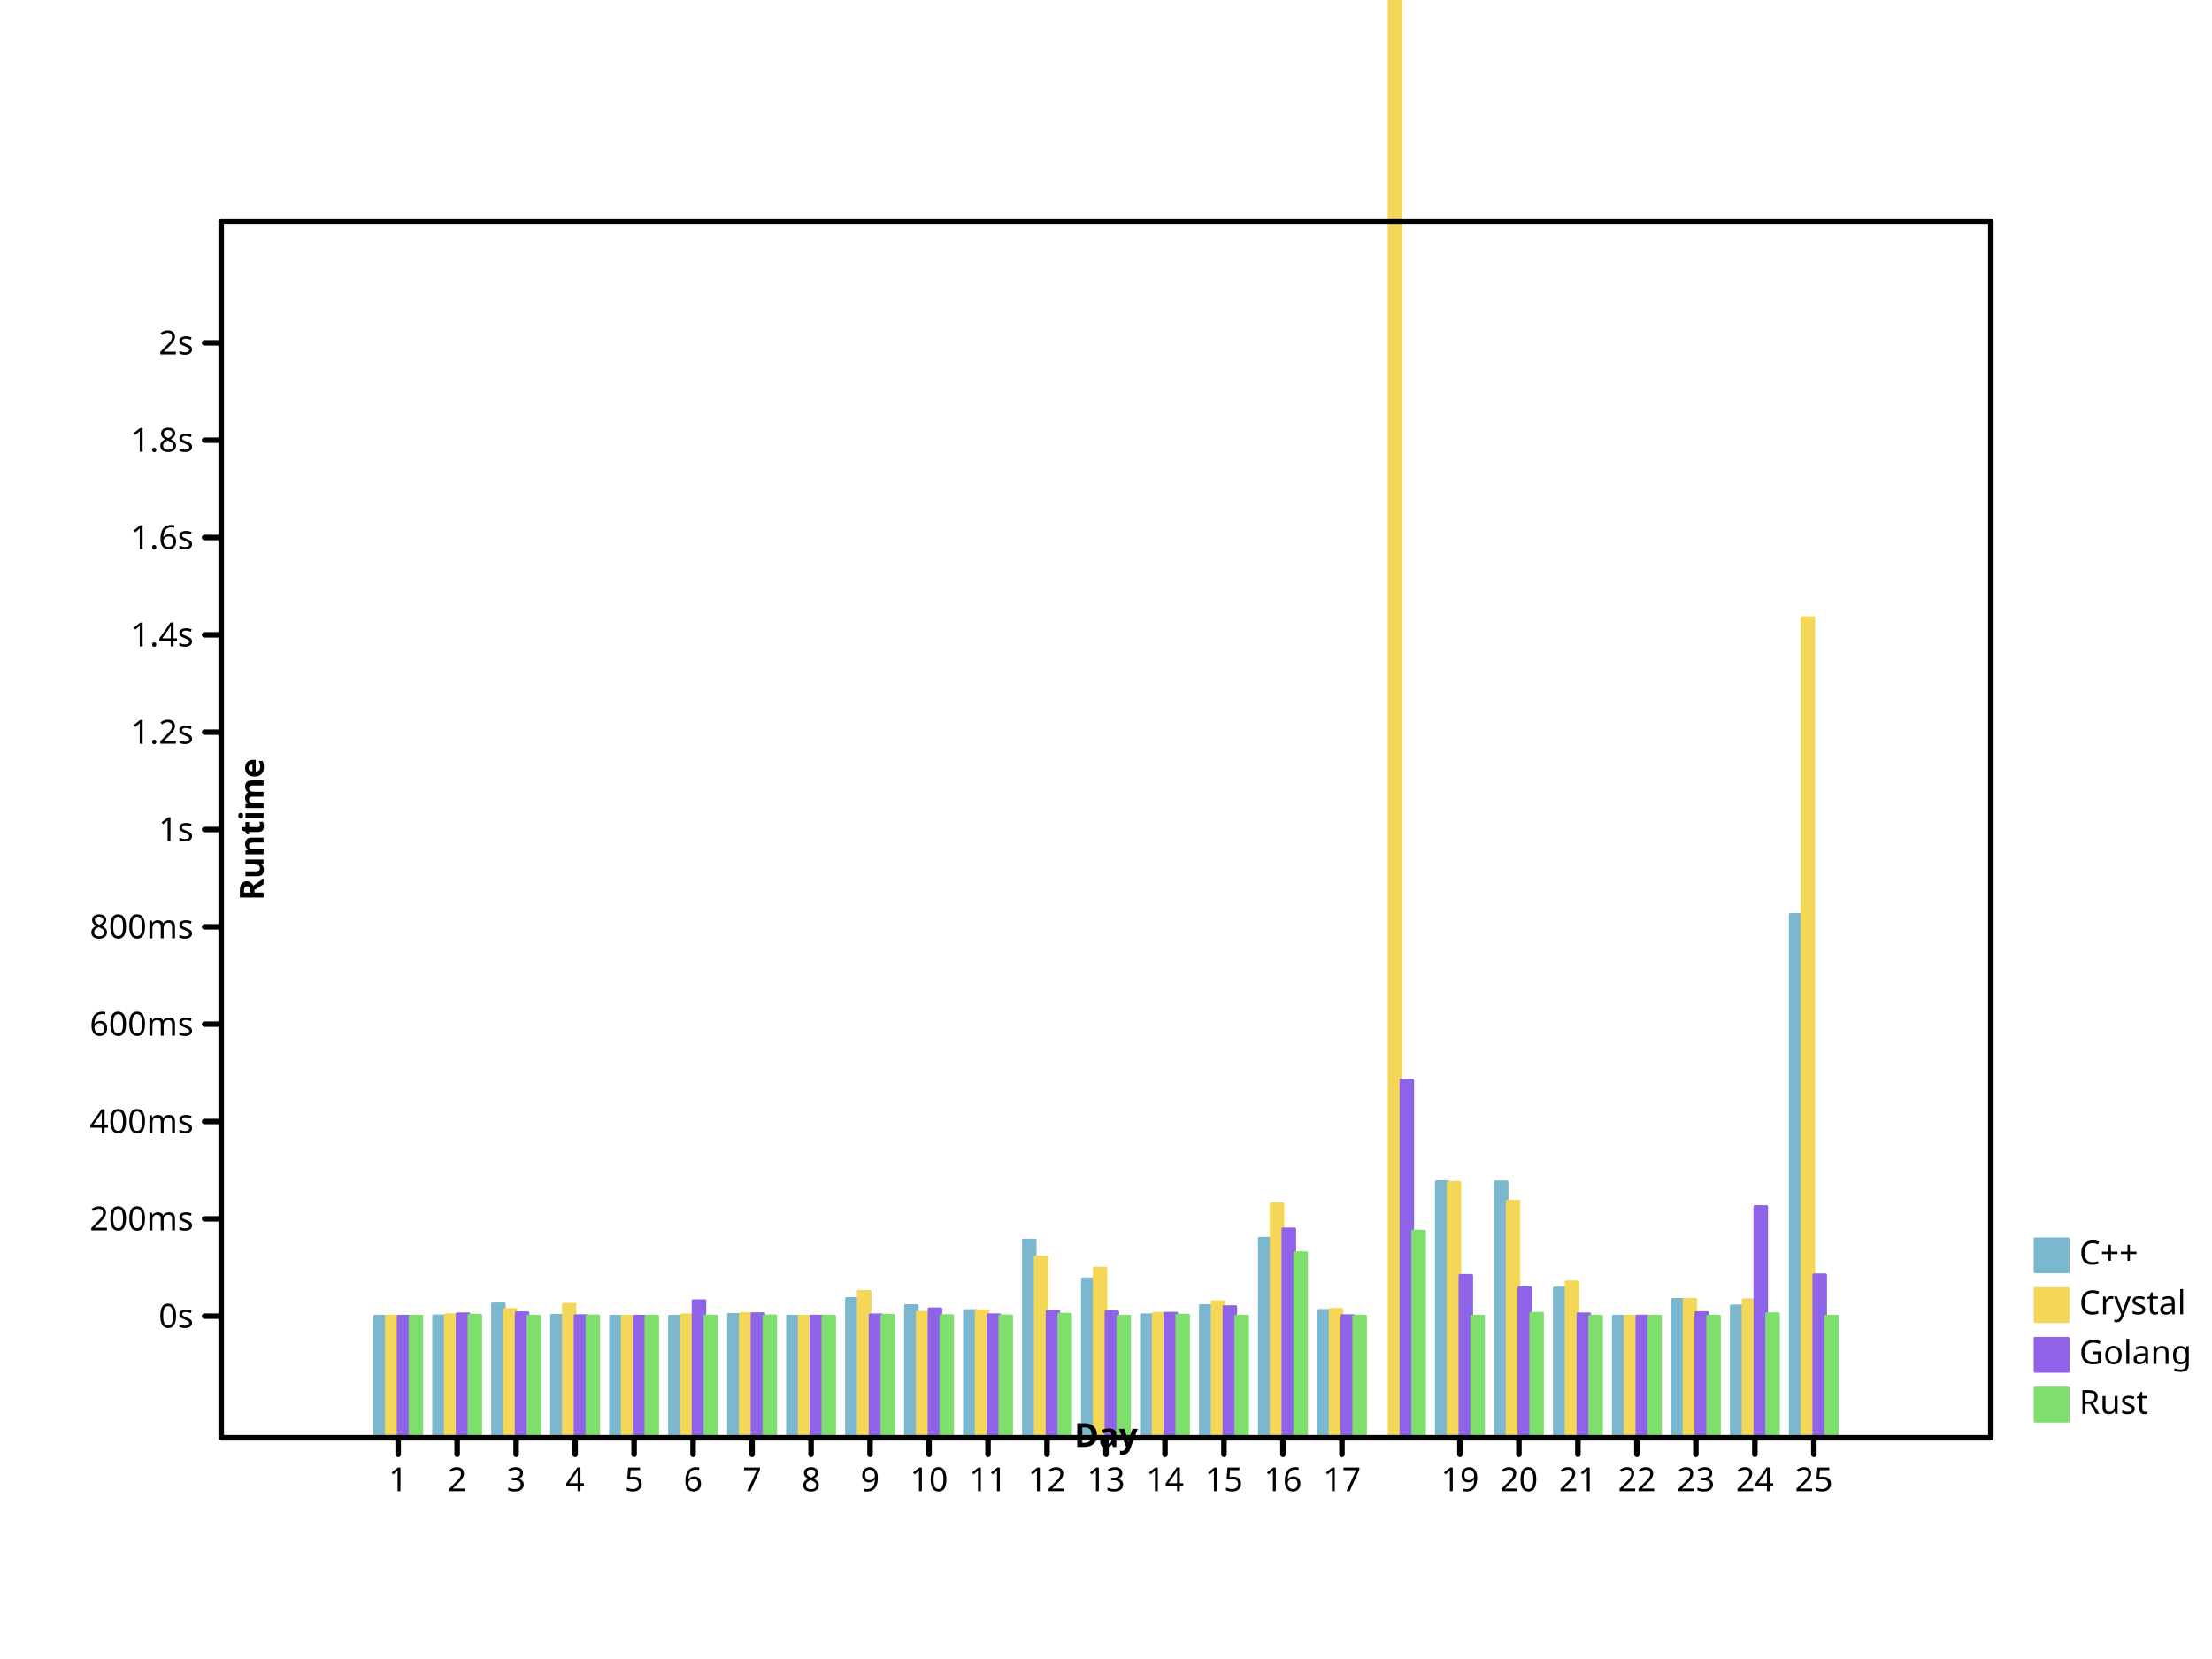
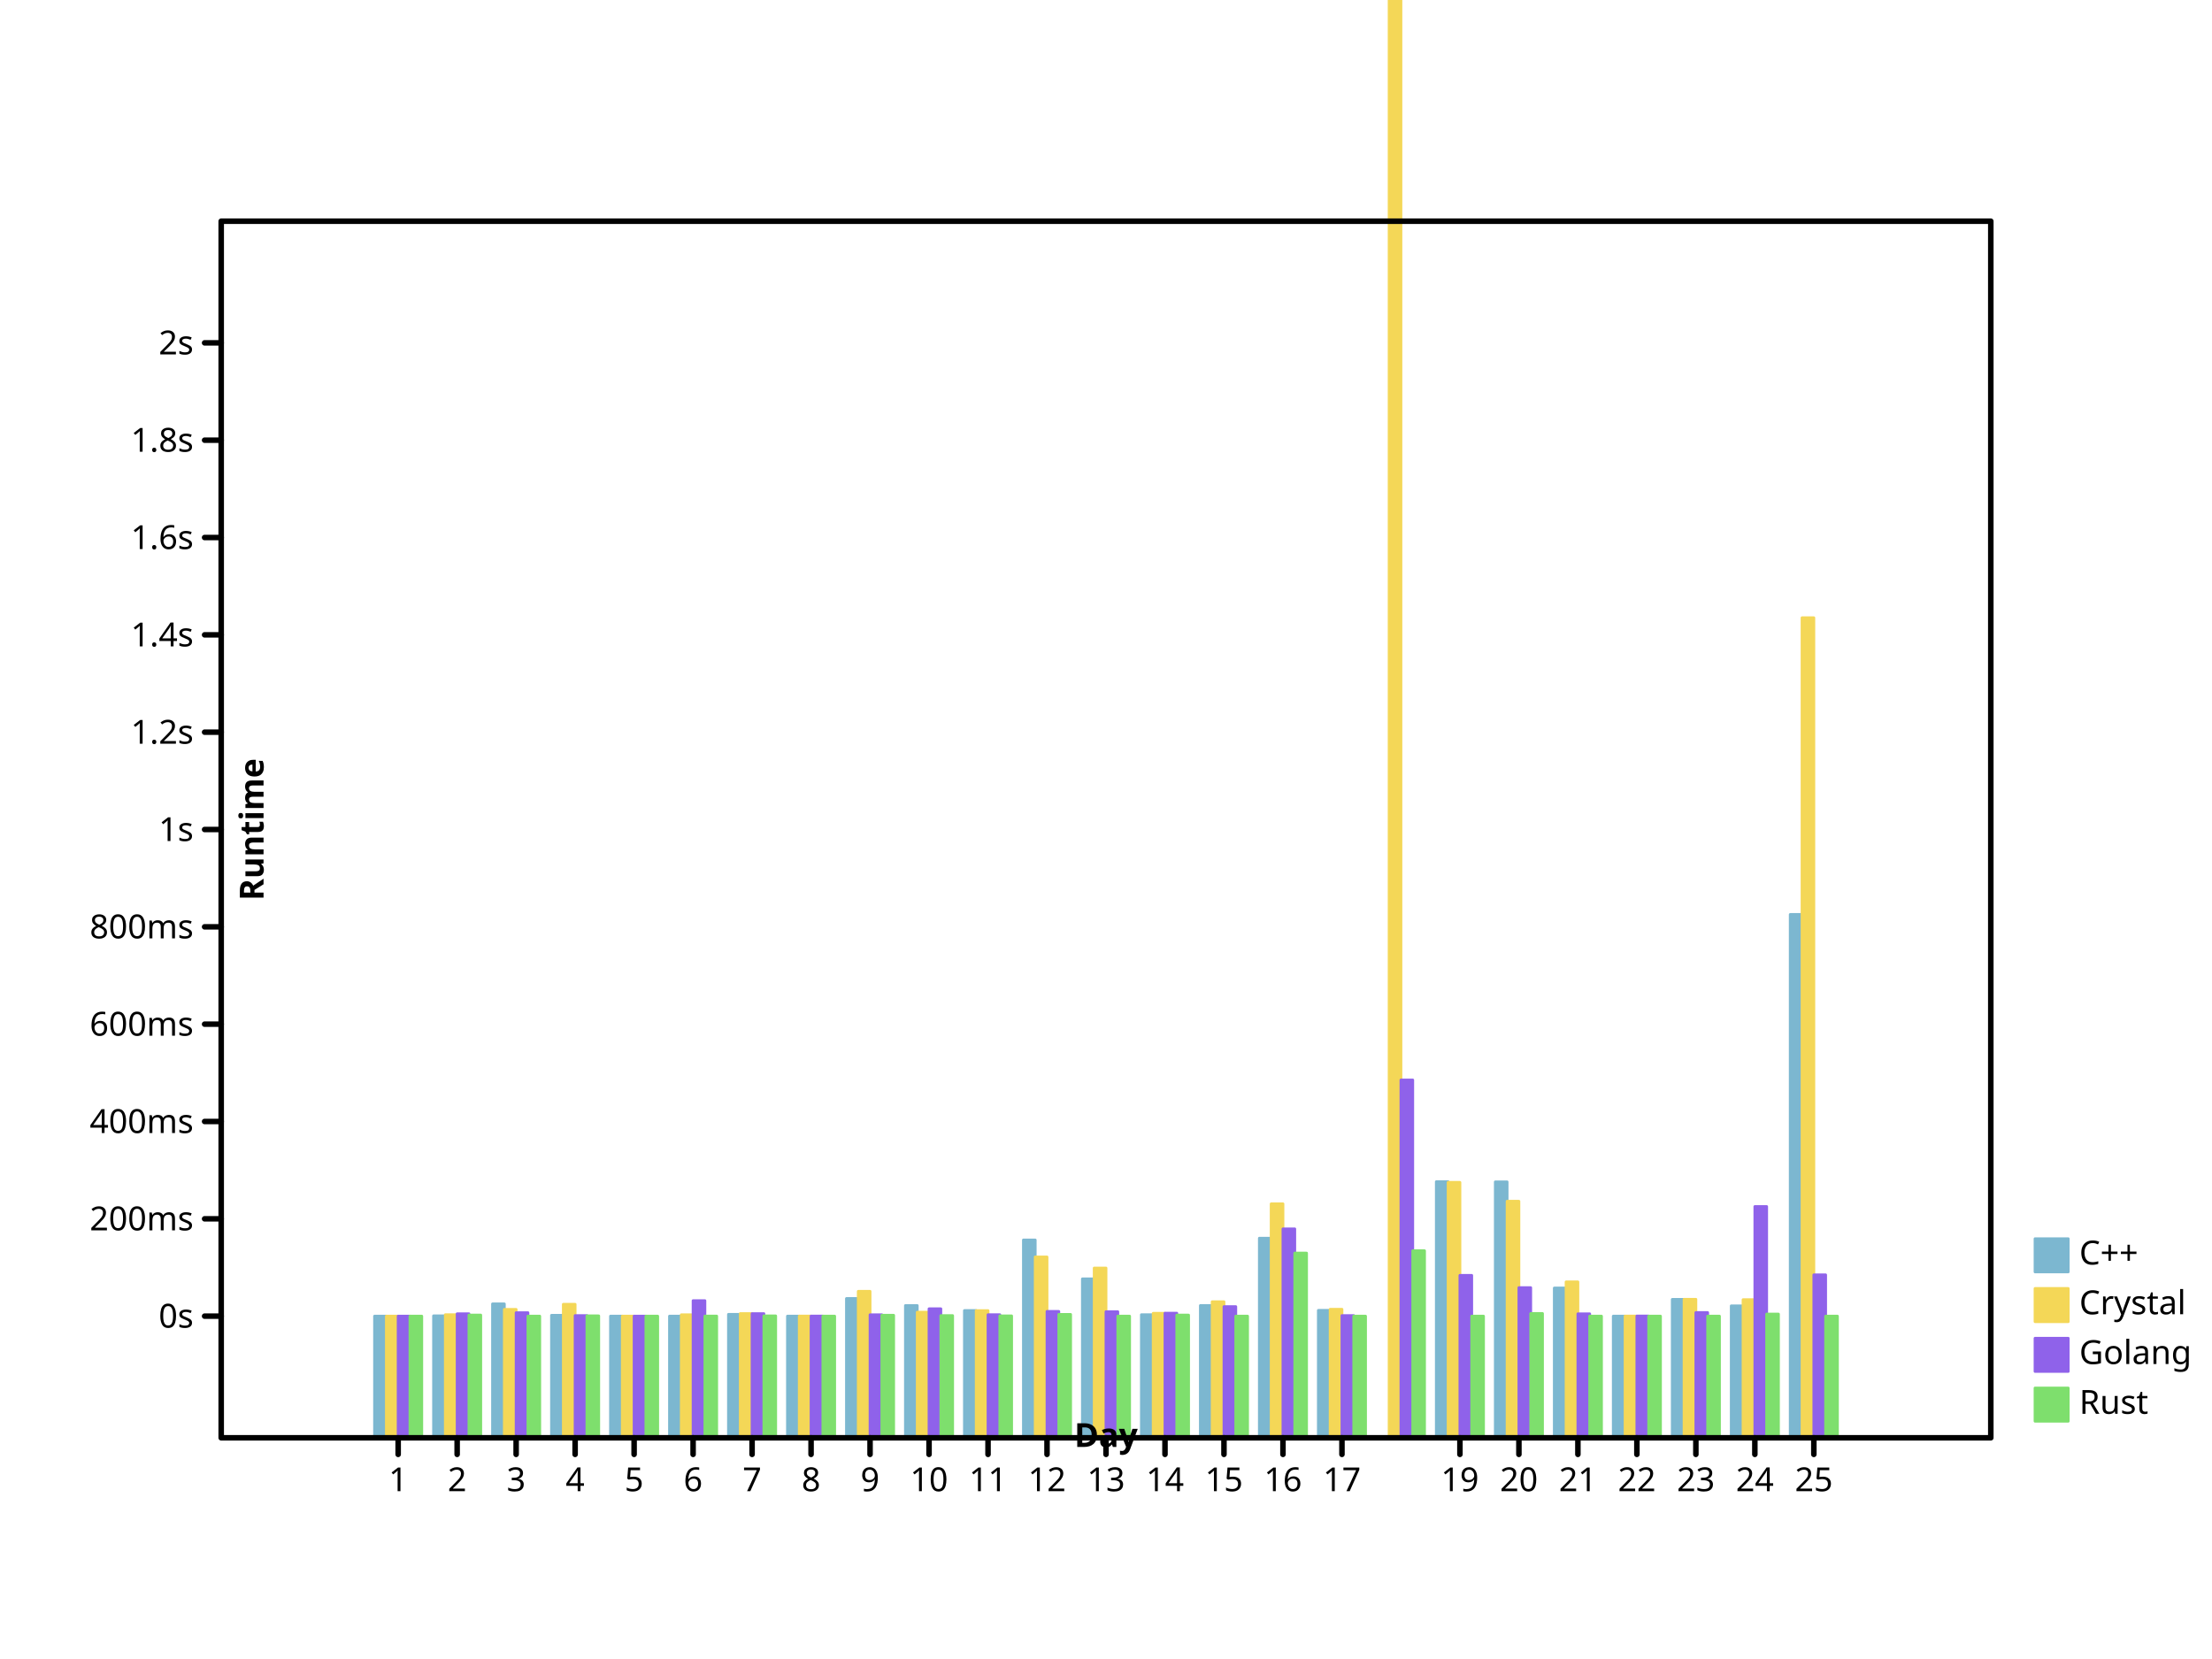
- <svg xmlns="http://www.w3.org/2000/svg" viewbox="0 0 800 600" preserveAspectRatio="xMidYMid meet" width="800" height="600">
+ <svg xmlns="http://www.w3.org/2000/svg" height="600" viewbox="0 0 800 600" preserveAspectRatio="xMidYMid meet" width="800">
  <defs>
-     <marker refX="5" refY="5" markerUnits="userSpaceOnUse" markerWidth="2%" markerHeight="2%" id="circle" viewBox="0 0 10 10 ">
+     <marker markerWidth="2%" markerHeight="2%" id="circle" viewBox="0 0 10 10 " refX="5" refY="5" markerUnits="userSpaceOnUse">
      <circle cy="5" r="3" fill="none" stroke="black" cx="5" />
    </marker>
-     <marker markerHeight="2%" id="filled-circle" viewBox="0 0 10 10 " refX="5" refY="5" markerUnits="userSpaceOnUse" markerWidth="2%">
-       <circle stroke="none" cx="5" cy="5" r="3" fill="black" />
-     </marker>
-     <marker markerUnits="userSpaceOnUse" markerWidth="2%" markerHeight="2%" id="square" viewBox="0 0 10 10 " refX="5" refY="5">
-       <rect x="2" y="2" width="6" height="6" fill="none" stroke="black" />
+     <marker markerUnits="userSpaceOnUse" markerWidth="2%" markerHeight="2%" id="filled-circle" viewBox="0 0 10 10 " refX="5" refY="5">
+       <circle cx="5" cy="5" r="3" fill="black" stroke="none" />
+     </marker>
+     <marker markerWidth="2%" markerHeight="2%" id="square" viewBox="0 0 10 10 " refX="5" refY="5" markerUnits="userSpaceOnUse">
+       <rect width="6" height="6" fill="none" stroke="black" x="2" y="2" />
    </marker>
    <marker refX="5" refY="5" markerUnits="userSpaceOnUse" markerWidth="2%" markerHeight="2%" id="filled-square" viewBox="0 0 10 10 ">
      <rect fill="black" stroke="none" x="2" y="2" width="6" height="6" />
    </marker>
  </defs>
-   <g transform="translate(80 520 )scale(1 -1 )" fill="hsl(198, 47%, 65%)" stroke="hsl(198, 47%, 65%)" stroke-width="1px" stroke-linecap="round" stroke-linejoin="round">
-     <rect x="5.546667e+01" y="0" width="4.266667e+00" height="4.400024e+01" vector-effect="non-scaling-stroke" />
-     <rect x="7.680000e+01" y="0" width="4.266667e+00" height="4.410564e+01" vector-effect="non-scaling-stroke" />
-     <rect vector-effect="non-scaling-stroke" x="9.813333e+01" y="0" width="4.266667e+00" height="4.843495e+01" />
+   <g stroke="hsl(198, 47%, 65%)" stroke-width="1px" stroke-linecap="round" stroke-linejoin="round" transform="translate(80 520 )scale(1 -1 )" fill="hsl(198, 47%, 65%)">
+     <rect vector-effect="non-scaling-stroke" x="5.546667e+01" y="0" width="4.266667e+00" height="4.400024e+01" />
+     <rect width="4.266667e+00" height="4.410564e+01" vector-effect="non-scaling-stroke" x="7.680000e+01" y="0" />
+     <rect x="9.813333e+01" y="0" width="4.266667e+00" height="4.843495e+01" vector-effect="non-scaling-stroke" />
    <rect vector-effect="non-scaling-stroke" x="1.194667e+02" y="0" width="4.266667e+00" height="4.429723e+01" />
-     <rect width="4.266667e+00" height="4.400436e+01" vector-effect="non-scaling-stroke" x="1.408000e+02" y="0" />
-     <rect x="1.621333e+02" y="0" width="4.266667e+00" height="4.400037e+01" vector-effect="non-scaling-stroke" />
-     <rect width="4.266667e+00" height="4.464469e+01" vector-effect="non-scaling-stroke" x="1.834667e+02" y="0" />
-     <rect y="0" width="4.266667e+00" height="4.400521e+01" vector-effect="non-scaling-stroke" x="2.048000e+02" />
-     <rect height="5.037476e+01" vector-effect="non-scaling-stroke" x="2.261333e+02" y="0" width="4.266667e+00" />
+     <rect vector-effect="non-scaling-stroke" x="1.408000e+02" y="0" width="4.266667e+00" height="4.400436e+01" />
+     <rect width="4.266667e+00" height="4.400037e+01" vector-effect="non-scaling-stroke" x="1.621333e+02" y="0" />
+     <rect height="4.464469e+01" vector-effect="non-scaling-stroke" x="1.834667e+02" y="0" width="4.266667e+00" />
+     <rect height="4.400521e+01" vector-effect="non-scaling-stroke" x="2.048000e+02" y="0" width="4.266667e+00" />
+     <rect y="0" width="4.266667e+00" height="5.037476e+01" vector-effect="non-scaling-stroke" x="2.261333e+02" />
    <rect vector-effect="non-scaling-stroke" x="2.474667e+02" y="0" width="4.266667e+00" height="4.783011e+01" />
-     <rect x="2.688000e+02" y="0" width="4.266667e+00" height="4.602192e+01" vector-effect="non-scaling-stroke" />
+     <rect height="4.602192e+01" vector-effect="non-scaling-stroke" x="2.688000e+02" y="0" width="4.266667e+00" />
    <rect height="7.154946e+01" vector-effect="non-scaling-stroke" x="2.901333e+02" y="0" width="4.266667e+00" />
    <rect x="3.114667e+02" y="0" width="4.266667e+00" height="5.748413e+01" vector-effect="non-scaling-stroke" />
-     <rect width="4.266667e+00" height="4.451795e+01" vector-effect="non-scaling-stroke" x="3.328000e+02" y="0" />
-     <rect width="4.266667e+00" height="4.783742e+01" vector-effect="non-scaling-stroke" x="3.541333e+02" y="0" />
+     <rect y="0" width="4.266667e+00" height="4.451795e+01" vector-effect="non-scaling-stroke" x="3.328000e+02" />
+     <rect vector-effect="non-scaling-stroke" x="3.541333e+02" y="0" width="4.266667e+00" height="4.783742e+01" />
    <rect vector-effect="non-scaling-stroke" x="3.754667e+02" y="0" width="4.266667e+00" height="7.218869e+01" />
    <rect x="3.968000e+02" y="0" width="4.266667e+00" height="4.608259e+01" vector-effect="non-scaling-stroke" />
-     <rect height="9.262458e+01" vector-effect="non-scaling-stroke" x="4.394667e+02" y="0" width="4.266667e+00" />
+     <rect x="4.394667e+02" y="0" width="4.266667e+00" height="9.262458e+01" vector-effect="non-scaling-stroke" />
    <rect x="4.608000e+02" y="0" width="4.266667e+00" height="9.256104e+01" vector-effect="non-scaling-stroke" />
-     <rect width="4.266667e+00" height="5.417042e+01" vector-effect="non-scaling-stroke" x="4.821333e+02" y="0" />
-     <rect x="5.034667e+02" y="0" width="4.266667e+00" height="4.400037e+01" vector-effect="non-scaling-stroke" />
+     <rect vector-effect="non-scaling-stroke" x="4.821333e+02" y="0" width="4.266667e+00" height="5.417042e+01" />
+     <rect height="4.400037e+01" vector-effect="non-scaling-stroke" x="5.034667e+02" y="0" width="4.266667e+00" />
    <rect vector-effect="non-scaling-stroke" x="5.248000e+02" y="0" width="4.266667e+00" height="5.005348e+01" />
-     <rect x="5.461333e+02" y="0" width="4.266667e+00" height="4.772411e+01" vector-effect="non-scaling-stroke" />
+     <rect y="0" width="4.266667e+00" height="4.772411e+01" vector-effect="non-scaling-stroke" x="5.461333e+02" />
    <rect y="0" width="4.266667e+00" height="1.892715e+02" vector-effect="non-scaling-stroke" x="5.674667e+02" />
  </g>
-   <g fill="hsl(49, 88%, 65%)" stroke="hsl(49, 88%, 65%)" stroke-width="1px" stroke-linecap="round" stroke-linejoin="round" transform="translate(80 520 )scale(1 -1 )">
-     <rect y="0" width="4.266667e+00" height="4.400160e+01" vector-effect="non-scaling-stroke" x="5.973333e+01" />
-     <rect width="4.266667e+00" height="4.452255e+01" vector-effect="non-scaling-stroke" x="8.106667e+01" y="0" />
-     <rect x="1.024000e+02" y="0" width="4.266667e+00" height="4.643943e+01" vector-effect="non-scaling-stroke" />
-     <rect height="4.828531e+01" vector-effect="non-scaling-stroke" x="1.237333e+02" y="0" width="4.266667e+00" />
-     <rect vector-effect="non-scaling-stroke" x="1.450667e+02" y="0" width="4.266667e+00" height="4.400817e+01" />
-     <rect y="0" width="4.266667e+00" height="4.448840e+01" vector-effect="non-scaling-stroke" x="1.664000e+02" />
-     <rect vector-effect="non-scaling-stroke" x="1.877333e+02" y="0" width="4.266667e+00" height="4.492234e+01" />
-     <rect y="0" width="4.266667e+00" height="4.402409e+01" vector-effect="non-scaling-stroke" x="2.090667e+02" />
-     <rect y="0" width="4.266667e+00" height="5.297217e+01" vector-effect="non-scaling-stroke" x="2.304000e+02" />
-     <rect width="4.266667e+00" height="4.542406e+01" vector-effect="non-scaling-stroke" x="2.517333e+02" y="0" />
+   <g stroke-linejoin="round" transform="translate(80 520 )scale(1 -1 )" fill="hsl(49, 88%, 65%)" stroke="hsl(49, 88%, 65%)" stroke-width="1px" stroke-linecap="round">
+     <rect vector-effect="non-scaling-stroke" x="5.973333e+01" y="0" width="4.266667e+00" height="4.400160e+01" />
+     <rect vector-effect="non-scaling-stroke" x="8.106667e+01" y="0" width="4.266667e+00" height="4.452255e+01" />
+     <rect vector-effect="non-scaling-stroke" x="1.024000e+02" y="0" width="4.266667e+00" height="4.643943e+01" />
+     <rect y="0" width="4.266667e+00" height="4.828531e+01" vector-effect="non-scaling-stroke" x="1.237333e+02" />
+     <rect height="4.400817e+01" vector-effect="non-scaling-stroke" x="1.450667e+02" y="0" width="4.266667e+00" />
+     <rect width="4.266667e+00" height="4.448840e+01" vector-effect="non-scaling-stroke" x="1.664000e+02" y="0" />
+     <rect y="0" width="4.266667e+00" height="4.492234e+01" vector-effect="non-scaling-stroke" x="1.877333e+02" />
+     <rect vector-effect="non-scaling-stroke" x="2.090667e+02" y="0" width="4.266667e+00" height="4.402409e+01" />
+     <rect vector-effect="non-scaling-stroke" x="2.304000e+02" y="0" width="4.266667e+00" height="5.297217e+01" />
+     <rect vector-effect="non-scaling-stroke" x="2.517333e+02" y="0" width="4.266667e+00" height="4.542406e+01" />
    <rect y="0" width="4.266667e+00" height="4.599523e+01" vector-effect="non-scaling-stroke" x="2.730667e+02" />
    <rect vector-effect="non-scaling-stroke" x="2.944000e+02" y="0" width="4.266667e+00" height="6.540043e+01" />
-     <rect vector-effect="non-scaling-stroke" x="3.157333e+02" y="0" width="4.266667e+00" height="6.139180e+01" />
-     <rect x="3.370667e+02" y="0" width="4.266667e+00" height="4.502342e+01" vector-effect="non-scaling-stroke" />
-     <rect height="4.920817e+01" vector-effect="non-scaling-stroke" x="3.584000e+02" y="0" width="4.266667e+00" />
-     <rect x="3.797333e+02" y="0" width="4.266667e+00" height="8.461365e+01" vector-effect="non-scaling-stroke" />
-     <rect y="0" width="4.266667e+00" height="4.648353e+01" vector-effect="non-scaling-stroke" x="4.010667e+02" />
-     <rect y="0" width="4.266667e+00" height="1.672193e+03" vector-effect="non-scaling-stroke" x="4.224000e+02" />
-     <rect vector-effect="non-scaling-stroke" x="4.437333e+02" y="0" width="4.266667e+00" height="9.237446e+01" />
-     <rect vector-effect="non-scaling-stroke" x="4.650667e+02" y="0" width="4.266667e+00" height="8.554862e+01" />
-     <rect x="4.864000e+02" y="0" width="4.266667e+00" height="5.638581e+01" vector-effect="non-scaling-stroke" />
-     <rect y="0" width="4.266667e+00" height="4.401620e+01" vector-effect="non-scaling-stroke" x="5.077333e+02" />
+     <rect y="0" width="4.266667e+00" height="6.139180e+01" vector-effect="non-scaling-stroke" x="3.157333e+02" />
+     <rect vector-effect="non-scaling-stroke" x="3.370667e+02" y="0" width="4.266667e+00" height="4.502342e+01" />
+     <rect x="3.584000e+02" y="0" width="4.266667e+00" height="4.920817e+01" vector-effect="non-scaling-stroke" />
+     <rect y="0" width="4.266667e+00" height="8.461365e+01" vector-effect="non-scaling-stroke" x="3.797333e+02" />
+     <rect height="4.648353e+01" vector-effect="non-scaling-stroke" x="4.010667e+02" y="0" width="4.266667e+00" />
+     <rect x="4.224000e+02" y="0" width="4.266667e+00" height="1.672193e+03" vector-effect="non-scaling-stroke" />
+     <rect height="9.237446e+01" vector-effect="non-scaling-stroke" x="4.437333e+02" y="0" width="4.266667e+00" />
+     <rect x="4.650667e+02" y="0" width="4.266667e+00" height="8.554862e+01" vector-effect="non-scaling-stroke" />
+     <rect height="5.638581e+01" vector-effect="non-scaling-stroke" x="4.864000e+02" y="0" width="4.266667e+00" />
+     <rect width="4.266667e+00" height="4.401620e+01" vector-effect="non-scaling-stroke" x="5.077333e+02" y="0" />
    <rect y="0" width="4.266667e+00" height="5.008903e+01" vector-effect="non-scaling-stroke" x="5.290667e+02" />
    <rect x="5.504000e+02" y="0" width="4.266667e+00" height="4.995377e+01" vector-effect="non-scaling-stroke" />
-     <rect x="5.717333e+02" y="0" width="4.266667e+00" height="2.965812e+02" vector-effect="non-scaling-stroke" />
-   </g>
-   <g stroke-linejoin="round" transform="translate(80 520 )scale(1 -1 )" fill="hsl(260, 76%, 65%)" stroke="hsl(260, 76%, 65%)" stroke-width="1px" stroke-linecap="round">
-     <rect x="6.400000e+01" y="0" width="4.266667e+00" height="4.400096e+01" vector-effect="non-scaling-stroke" />
+     <rect width="4.266667e+00" height="2.965812e+02" vector-effect="non-scaling-stroke" x="5.717333e+02" y="0" />
+   </g>
+   <g transform="translate(80 520 )scale(1 -1 )" fill="hsl(260, 76%, 65%)" stroke="hsl(260, 76%, 65%)" stroke-width="1px" stroke-linecap="round" stroke-linejoin="round">
+     <rect vector-effect="non-scaling-stroke" x="6.400000e+01" y="0" width="4.266667e+00" height="4.400096e+01" />
    <rect vector-effect="non-scaling-stroke" x="8.533333e+01" y="0" width="4.266667e+00" height="4.485743e+01" />
-     <rect width="4.266667e+00" height="4.524482e+01" vector-effect="non-scaling-stroke" x="1.066667e+02" y="0" />
-     <rect y="0" width="4.266667e+00" height="4.420153e+01" vector-effect="non-scaling-stroke" x="1.280000e+02" />
-     <rect y="0" width="4.266667e+00" height="4.401036e+01" vector-effect="non-scaling-stroke" x="1.493333e+02" />
-     <rect x="1.706667e+02" y="0" width="4.266667e+00" height="4.960097e+01" vector-effect="non-scaling-stroke" />
-     <rect y="0" width="4.266667e+00" height="4.490564e+01" vector-effect="non-scaling-stroke" x="192" />
-     <rect vector-effect="non-scaling-stroke" x="2.133333e+02" y="0" width="4.266667e+00" height="4.402983e+01" />
+     <rect vector-effect="non-scaling-stroke" x="1.066667e+02" y="0" width="4.266667e+00" height="4.524482e+01" />
+     <rect width="4.266667e+00" height="4.420153e+01" vector-effect="non-scaling-stroke" x="1.280000e+02" y="0" />
+     <rect x="1.493333e+02" y="0" width="4.266667e+00" height="4.401036e+01" vector-effect="non-scaling-stroke" />
+     <rect height="4.960097e+01" vector-effect="non-scaling-stroke" x="1.706667e+02" y="0" width="4.266667e+00" />
+     <rect height="4.490564e+01" vector-effect="non-scaling-stroke" x="192" y="0" width="4.266667e+00" />
+     <rect y="0" width="4.266667e+00" height="4.402983e+01" vector-effect="non-scaling-stroke" x="2.133333e+02" />
    <rect width="4.266667e+00" height="4.449311e+01" vector-effect="non-scaling-stroke" x="2.346667e+02" y="0" />
-     <rect height="4.665952e+01" vector-effect="non-scaling-stroke" x="256" y="0" width="4.266667e+00" />
-     <rect height="4.451892e+01" vector-effect="non-scaling-stroke" x="2.773333e+02" y="0" width="4.266667e+00" />
-     <rect height="4.570981e+01" vector-effect="non-scaling-stroke" x="2.986667e+02" y="0" width="4.266667e+00" />
+     <rect y="0" width="4.266667e+00" height="4.665952e+01" vector-effect="non-scaling-stroke" x="256" />
+     <rect x="2.773333e+02" y="0" width="4.266667e+00" height="4.451892e+01" vector-effect="non-scaling-stroke" />
+     <rect vector-effect="non-scaling-stroke" x="2.986667e+02" y="0" width="4.266667e+00" height="4.570981e+01" />
    <rect vector-effect="non-scaling-stroke" x="320" y="0" width="4.266667e+00" height="4.560734e+01" />
-     <rect vector-effect="non-scaling-stroke" x="3.413333e+02" y="0" width="4.266667e+00" height="4.507032e+01" />
+     <rect height="4.507032e+01" vector-effect="non-scaling-stroke" x="3.413333e+02" y="0" width="4.266667e+00" />
    <rect x="3.626667e+02" y="0" width="4.266667e+00" height="4.743835e+01" vector-effect="non-scaling-stroke" />
-     <rect vector-effect="non-scaling-stroke" x="384" y="0" width="4.266667e+00" height="7.556434e+01" />
+     <rect x="384" y="0" width="4.266667e+00" height="7.556434e+01" vector-effect="non-scaling-stroke" />
    <rect x="4.053333e+02" y="0" width="4.266667e+00" height="4.419495e+01" vector-effect="non-scaling-stroke" />
-     <rect x="4.266667e+02" y="0" width="4.266667e+00" height="1.294072e+02" vector-effect="non-scaling-stroke" />
+     <rect y="0" width="4.266667e+00" height="1.294072e+02" vector-effect="non-scaling-stroke" x="4.266667e+02" />
    <rect y="0" width="4.266667e+00" height="5.874068e+01" vector-effect="non-scaling-stroke" x="448" />
-     <rect x="4.693333e+02" y="0" width="4.266667e+00" height="5.430312e+01" vector-effect="non-scaling-stroke" />
-     <rect height="4.484129e+01" vector-effect="non-scaling-stroke" x="4.906667e+02" y="0" width="4.266667e+00" />
-     <rect vector-effect="non-scaling-stroke" x="512" y="0" width="4.266667e+00" height="4.403714e+01" />
-     <rect vector-effect="non-scaling-stroke" x="5.333333e+02" y="0" width="4.266667e+00" height="4.529260e+01" />
-     <rect height="8.364251e+01" vector-effect="non-scaling-stroke" x="5.546667e+02" y="0" width="4.266667e+00" />
-     <rect vector-effect="non-scaling-stroke" x="576" y="0" width="4.266667e+00" height="5.893277e+01" />
-   </g>
-   <g fill="hsl(111, 64%, 65%)" stroke="hsl(111, 64%, 65%)" stroke-width="1px" stroke-linecap="round" stroke-linejoin="round" transform="translate(80 520 )scale(1 -1 )">
-     <rect height="4.400012e+01" vector-effect="non-scaling-stroke" x="6.826667e+01" y="0" width="4.266667e+00" />
-     <rect height="4.435906e+01" vector-effect="non-scaling-stroke" x="8.960000e+01" y="0" width="4.266667e+00" />
-     <rect width="4.266667e+00" height="4.400605e+01" vector-effect="non-scaling-stroke" x="1.109333e+02" y="0" />
-     <rect height="4.409156e+01" vector-effect="non-scaling-stroke" x="1.322667e+02" y="0" width="4.266667e+00" />
-     <rect vector-effect="non-scaling-stroke" x="1.536000e+02" y="0" width="4.266667e+00" height="4.400042e+01" />
-     <rect width="4.266667e+00" height="4.402322e+01" vector-effect="non-scaling-stroke" x="1.749333e+02" y="0" />
-     <rect x="1.962667e+02" y="0" width="4.266667e+00" height="4.408647e+01" vector-effect="non-scaling-stroke" />
-     <rect vector-effect="non-scaling-stroke" x="2.176000e+02" y="0" width="4.266667e+00" height="4.400342e+01" />
-     <rect height="4.431118e+01" vector-effect="non-scaling-stroke" x="2.389333e+02" y="0" width="4.266667e+00" />
-     <rect width="4.266667e+00" height="4.418543e+01" vector-effect="non-scaling-stroke" x="2.602667e+02" y="0" />
-     <rect height="4.409425e+01" vector-effect="non-scaling-stroke" x="2.816000e+02" y="0" width="4.266667e+00" />
-     <rect vector-effect="non-scaling-stroke" x="3.029333e+02" y="0" width="4.266667e+00" height="4.470914e+01" />
-     <rect y="0" width="4.266667e+00" height="4.400090e+01" vector-effect="non-scaling-stroke" x="3.242667e+02" />
-     <rect height="4.437482e+01" vector-effect="non-scaling-stroke" x="3.456000e+02" y="0" width="4.266667e+00" />
-     <rect width="4.266667e+00" height="4.400168e+01" vector-effect="non-scaling-stroke" x="3.669333e+02" y="0" />
-     <rect x="3.882667e+02" y="0" width="4.266667e+00" height="6.696149e+01" vector-effect="non-scaling-stroke" />
-     <rect vector-effect="non-scaling-stroke" x="4.096000e+02" y="0" width="4.266667e+00" height="4.400084e+01" />
-     <rect width="4.266667e+00" height="7.476422e+01" vector-effect="non-scaling-stroke" x="4.309333e+02" y="0" />
-     <rect vector-effect="non-scaling-stroke" x="4.522667e+02" y="0" width="4.266667e+00" height="4.400111e+01" />
-     <rect vector-effect="non-scaling-stroke" x="4.736000e+02" y="0" width="4.266667e+00" height="4.503862e+01" />
-     <rect y="0" width="4.266667e+00" height="4.400084e+01" vector-effect="non-scaling-stroke" x="4.949333e+02" />
-     <rect vector-effect="non-scaling-stroke" x="5.162667e+02" y="0" width="4.266667e+00" height="4.400049e+01" />
-     <rect height="4.400156e+01" vector-effect="non-scaling-stroke" x="5.376000e+02" y="0" width="4.266667e+00" />
-     <rect height="4.489040e+01" vector-effect="non-scaling-stroke" x="5.589333e+02" y="0" width="4.266667e+00" />
-     <rect vector-effect="non-scaling-stroke" x="5.802667e+02" y="0" width="4.266667e+00" height="4.400184e+01" />
-   </g>
-   <g fill="hsl(198, 47%, 65%)" stroke-linecap="round" font-family="sans-serif" font-size="12px" font-style="normal" stroke="hsl(198, 47%, 65%)" stroke-linejoin="round" font-weight="normal" stroke-width="1px" text-anchor="start" dominant-baseline="hanging">
-     <rect vector-effect="non-scaling-stroke" x="736" y="448" width="12" height="12" />
+     <rect y="0" width="4.266667e+00" height="5.430312e+01" vector-effect="non-scaling-stroke" x="4.693333e+02" />
+     <rect x="4.906667e+02" y="0" width="4.266667e+00" height="4.484129e+01" vector-effect="non-scaling-stroke" />
+     <rect y="0" width="4.266667e+00" height="4.403714e+01" vector-effect="non-scaling-stroke" x="512" />
+     <rect x="5.333333e+02" y="0" width="4.266667e+00" height="4.529260e+01" vector-effect="non-scaling-stroke" />
+     <rect width="4.266667e+00" height="8.364251e+01" vector-effect="non-scaling-stroke" x="5.546667e+02" y="0" />
+     <rect width="4.266667e+00" height="5.893277e+01" vector-effect="non-scaling-stroke" x="576" y="0" />
+   </g>
+   <g transform="translate(80 520 )scale(1 -1 )" fill="hsl(111, 64%, 65%)" stroke="hsl(111, 64%, 65%)" stroke-width="1px" stroke-linecap="round" stroke-linejoin="round">
+     <rect vector-effect="non-scaling-stroke" x="6.826667e+01" y="0" width="4.266667e+00" height="4.400015e+01" />
+     <rect width="4.266667e+00" height="4.439247e+01" vector-effect="non-scaling-stroke" x="8.960000e+01" y="0" />
+     <rect x="1.109333e+02" y="0" width="4.266667e+00" height="4.400652e+01" vector-effect="non-scaling-stroke" />
+     <rect y="0" width="4.266667e+00" height="4.410411e+01" vector-effect="non-scaling-stroke" x="1.322667e+02" />
+     <rect width="4.266667e+00" height="4.400052e+01" vector-effect="non-scaling-stroke" x="1.536000e+02" y="0" />
+     <rect vector-effect="non-scaling-stroke" x="1.749333e+02" y="0" width="4.266667e+00" height="4.402429e+01" />
+     <rect vector-effect="non-scaling-stroke" x="1.962667e+02" y="0" width="4.266667e+00" height="4.409003e+01" />
+     <rect height="4.400338e+01" vector-effect="non-scaling-stroke" x="2.176000e+02" y="0" width="4.266667e+00" />
+     <rect x="2.389333e+02" y="0" width="4.266667e+00" height="4.431369e+01" vector-effect="non-scaling-stroke" />
+     <rect y="0" width="4.266667e+00" height="4.419451e+01" vector-effect="non-scaling-stroke" x="2.602667e+02" />
+     <rect vector-effect="non-scaling-stroke" x="2.816000e+02" y="0" width="4.266667e+00" height="4.408759e+01" />
+     <rect width="4.266667e+00" height="4.462379e+01" vector-effect="non-scaling-stroke" x="3.029333e+02" y="0" />
+     <rect height="4.400113e+01" vector-effect="non-scaling-stroke" x="3.242667e+02" y="0" width="4.266667e+00" />
+     <rect x="3.456000e+02" y="0" width="4.266667e+00" height="4.437569e+01" vector-effect="non-scaling-stroke" />
+     <rect vector-effect="non-scaling-stroke" x="3.669333e+02" y="0" width="4.266667e+00" height="4.400163e+01" />
+     <rect vector-effect="non-scaling-stroke" x="3.882667e+02" y="0" width="4.266667e+00" height="6.680134e+01" />
+     <rect height="4.400092e+01" vector-effect="non-scaling-stroke" x="4.096000e+02" y="0" width="4.266667e+00" />
+     <rect y="0" width="4.266667e+00" height="6.765630e+01" vector-effect="non-scaling-stroke" x="4.309333e+02" />
+     <rect vector-effect="non-scaling-stroke" x="4.522667e+02" y="0" width="4.266667e+00" height="4.400109e+01" />
+     <rect width="4.266667e+00" height="4.495331e+01" vector-effect="non-scaling-stroke" x="4.736000e+02" y="0" />
+     <rect vector-effect="non-scaling-stroke" x="4.949333e+02" y="0" width="4.266667e+00" height="4.400091e+01" />
+     <rect vector-effect="non-scaling-stroke" x="5.162667e+02" y="0" width="4.266667e+00" height="4.400051e+01" />
+     <rect height="4.400167e+01" vector-effect="non-scaling-stroke" x="5.376000e+02" y="0" width="4.266667e+00" />
+     <rect vector-effect="non-scaling-stroke" x="5.589333e+02" y="0" width="4.266667e+00" height="4.474824e+01" />
+     <rect y="0" width="4.266667e+00" height="4.400214e+01" vector-effect="non-scaling-stroke" x="5.802667e+02" />
+   </g>
+   <g stroke-width="1px" stroke-linejoin="round" font-family="sans-serif" font-size="12px" fill="hsl(198, 47%, 65%)" font-weight="normal" stroke-linecap="round" font-style="normal" text-anchor="start" dominant-baseline="hanging" stroke="hsl(198, 47%, 65%)">
+     <rect height="12" vector-effect="non-scaling-stroke" x="736" y="448" width="12" />
    <g fill="black" stroke="black">
-       <text vector-effect="non-scaling-stroke" x="752" y="448" dominant-baseline="hanging" stroke="none">C++</text>
+       <text y="448" dominant-baseline="hanging" stroke="none" vector-effect="non-scaling-stroke" x="752">C++</text>
    </g>
-     <g stroke-linejoin="round" font-size="12px" font-style="normal" stroke="hsl(49, 88%, 65%)" stroke-width="1px" font-weight="normal" fill="hsl(49, 88%, 65%)" stroke-linecap="round" text-anchor="start" dominant-baseline="hanging" font-family="sans-serif">
-       <rect vector-effect="non-scaling-stroke" x="736" y="466" width="12" height="12" />
+     <g font-style="normal" font-family="sans-serif" stroke-linecap="round" font-weight="normal" font-size="12px" text-anchor="start" dominant-baseline="hanging" fill="hsl(49, 88%, 65%)" stroke="hsl(49, 88%, 65%)" stroke-linejoin="round" stroke-width="1px">
+       <rect width="12" height="12" vector-effect="non-scaling-stroke" x="736" y="466" />
      <g fill="black" stroke="black">
-         <text y="466" dominant-baseline="hanging" stroke="none" vector-effect="non-scaling-stroke" x="752">Crystal</text>
+         <text dominant-baseline="hanging" stroke="none" vector-effect="non-scaling-stroke" x="752" y="466">Crystal</text>
      </g>
-       <g font-family="sans-serif" font-style="normal" fill="hsl(260, 76%, 65%)" stroke-linejoin="round" text-anchor="start" dominant-baseline="hanging" font-weight="normal" stroke-linecap="round" font-size="12px" stroke="hsl(260, 76%, 65%)" stroke-width="1px">
+       <g font-family="sans-serif" dominant-baseline="hanging" stroke-width="1px" stroke="hsl(260, 76%, 65%)" stroke-linejoin="round" font-size="12px" font-style="normal" text-anchor="start" stroke-linecap="round" font-weight="normal" fill="hsl(260, 76%, 65%)">
        <rect height="12" vector-effect="non-scaling-stroke" x="736" y="484" width="12" />
-         <g stroke="black" fill="black">
-           <text stroke="none" vector-effect="non-scaling-stroke" x="752" y="484" dominant-baseline="hanging">Golang</text>
+         <g fill="black" stroke="black">
+           <text x="752" y="484" dominant-baseline="hanging" stroke="none" vector-effect="non-scaling-stroke">Golang</text>
        </g>
-         <g font-family="sans-serif" font-style="normal" stroke="hsl(111, 64%, 65%)" stroke-width="1px" text-anchor="start" fill="hsl(111, 64%, 65%)" stroke-linecap="round" stroke-linejoin="round" dominant-baseline="hanging" font-size="12px" font-weight="normal">
-           <rect vector-effect="non-scaling-stroke" x="736" y="502" width="12" height="12" />
-           <g stroke="black" fill="black">
-             <text y="502" dominant-baseline="hanging" stroke="none" vector-effect="non-scaling-stroke" x="752">Rust</text>
-             <g font-size="12px" stroke-width="2px" dominant-baseline="hanging" stroke-linecap="round" font-family="sans-serif" font-style="normal" stroke-linejoin="round" text-anchor="start" font-weight="normal" fill="none">
-               <rect vector-effect="non-scaling-stroke" x="80" y="80" width="640" height="440" />
-             </g>
-             <g text-anchor="start" stroke-linecap="round" stroke-linejoin="round" font-size="12px" font-style="normal" fill="none" stroke-width="2px" dominant-baseline="hanging" stroke="black" font-family="sans-serif" font-weight="normal" transform="translate(80 520 )scale(1 -1 )">
+         <g stroke-linejoin="round" font-family="sans-serif" font-style="normal" stroke-width="1px" text-anchor="start" dominant-baseline="hanging" fill="hsl(111, 64%, 65%)" stroke="hsl(111, 64%, 65%)" font-size="12px" stroke-linecap="round" font-weight="normal">
+           <rect height="12" vector-effect="non-scaling-stroke" x="736" y="502" width="12" />
+           <g fill="black" stroke="black">
+             <text vector-effect="non-scaling-stroke" x="752" y="502" dominant-baseline="hanging" stroke="none">Rust</text>
+             <g stroke-width="2px" dominant-baseline="hanging" stroke-linejoin="round" font-weight="normal" font-style="normal" text-anchor="start" fill="none" stroke-linecap="round" font-family="sans-serif" font-size="12px">
+               <rect y="80" width="640" height="440" vector-effect="non-scaling-stroke" x="80" />
+             </g>
+             <g stroke="black" stroke-linejoin="round" font-family="sans-serif" font-style="normal" stroke-width="2px" font-weight="normal" transform="translate(80 520 )scale(1 -1 )" fill="none" dominant-baseline="hanging" font-size="12px" stroke-linecap="round" text-anchor="start">
              <path vector-effect="non-scaling-stroke" d="M64,0 L64,-6 M8.533333e+01,0 L8.533333e+01,-6 M1.066667e+02,0 L1.066667e+02,-6 M128,0 L128,-6 M1.493333e+02,0 L1.493333e+02,-6 M1.706667e+02,0 L1.706667e+02,-6 M192,0 L192,-6 M2.133333e+02,0 L2.133333e+02,-6 M2.346667e+02,0 L2.346667e+02,-6 M256,0 L256,-6 M2.773333e+02,0 L2.773333e+02,-6 M2.986667e+02,0 L2.986667e+02,-6 M320,0 L320,-6 M3.413333e+02,0 L3.413333e+02,-6 M3.626667e+02,0 L3.626667e+02,-6 M384,0 L384,-6 M4.053333e+02,0 L4.053333e+02,-6 M448,0 L448,-6 M4.693333e+02,0 L4.693333e+02,-6 M4.906667e+02,0 L4.906667e+02,-6 M512,0 L512,-6 M5.333333e+02,0 L5.333333e+02,-6 M5.546667e+02,0 L5.546667e+02,-6 M576,0 L576,-6 " />
            </g>
-             <g stroke-linejoin="round" font-family="sans-serif" font-size="12px" text-anchor="middle" dominant-baseline="hanging" font-style="normal" font-weight="normal" stroke-linecap="round" stroke="black" stroke-width="2px" transform="translate(80 520 )scale(1 1 )" fill="black">
-               <text vector-effect="non-scaling-stroke" x="64" y="10" dominant-baseline="hanging" stroke="none">1</text>
+             <g stroke="black" font-family="sans-serif" dominant-baseline="hanging" stroke-linecap="round" font-weight="normal" transform="translate(80 520 )scale(1 1 )" fill="black" text-anchor="middle" stroke-width="2px" stroke-linejoin="round" font-size="12px" font-style="normal">
+               <text x="64" y="10" dominant-baseline="hanging" stroke="none" vector-effect="non-scaling-stroke">1</text>
              <text dominant-baseline="hanging" stroke="none" vector-effect="non-scaling-stroke" x="8.533333e+01" y="10">2</text>
              <text y="10" dominant-baseline="hanging" stroke="none" vector-effect="non-scaling-stroke" x="1.066667e+02">3</text>
-               <text dominant-baseline="hanging" stroke="none" vector-effect="non-scaling-stroke" x="128" y="10">4</text>
-               <text dominant-baseline="hanging" stroke="none" vector-effect="non-scaling-stroke" x="1.493333e+02" y="10">5</text>
-               <text y="10" dominant-baseline="hanging" stroke="none" vector-effect="non-scaling-stroke" x="1.706667e+02">6</text>
-               <text dominant-baseline="hanging" stroke="none" vector-effect="non-scaling-stroke" x="192" y="10">7</text>
+               <text vector-effect="non-scaling-stroke" x="128" y="10" dominant-baseline="hanging" stroke="none">4</text>
+               <text stroke="none" vector-effect="non-scaling-stroke" x="1.493333e+02" y="10" dominant-baseline="hanging">5</text>
+               <text x="1.706667e+02" y="10" dominant-baseline="hanging" stroke="none" vector-effect="non-scaling-stroke">6</text>
+               <text stroke="none" vector-effect="non-scaling-stroke" x="192" y="10" dominant-baseline="hanging">7</text>
              <text stroke="none" vector-effect="non-scaling-stroke" x="2.133333e+02" y="10" dominant-baseline="hanging">8</text>
-               <text y="10" dominant-baseline="hanging" stroke="none" vector-effect="non-scaling-stroke" x="2.346667e+02">9</text>
-               <text x="256" y="10" dominant-baseline="hanging" stroke="none" vector-effect="non-scaling-stroke">10</text>
-               <text stroke="none" vector-effect="non-scaling-stroke" x="2.773333e+02" y="10" dominant-baseline="hanging">11</text>
-               <text vector-effect="non-scaling-stroke" x="2.986667e+02" y="10" dominant-baseline="hanging" stroke="none">12</text>
+               <text vector-effect="non-scaling-stroke" x="2.346667e+02" y="10" dominant-baseline="hanging" stroke="none">9</text>
+               <text y="10" dominant-baseline="hanging" stroke="none" vector-effect="non-scaling-stroke" x="256">10</text>
+               <text y="10" dominant-baseline="hanging" stroke="none" vector-effect="non-scaling-stroke" x="2.773333e+02">11</text>
+               <text stroke="none" vector-effect="non-scaling-stroke" x="2.986667e+02" y="10" dominant-baseline="hanging">12</text>
              <text vector-effect="non-scaling-stroke" x="320" y="10" dominant-baseline="hanging" stroke="none">13</text>
-               <text stroke="none" vector-effect="non-scaling-stroke" x="3.413333e+02" y="10" dominant-baseline="hanging">14</text>
-               <text dominant-baseline="hanging" stroke="none" vector-effect="non-scaling-stroke" x="3.626667e+02" y="10">15</text>
-               <text y="10" dominant-baseline="hanging" stroke="none" vector-effect="non-scaling-stroke" x="384">16</text>
-               <text stroke="none" vector-effect="non-scaling-stroke" x="4.053333e+02" y="10" dominant-baseline="hanging">17</text>
-               <text stroke="none" vector-effect="non-scaling-stroke" x="448" y="10" dominant-baseline="hanging">19</text>
+               <text x="3.413333e+02" y="10" dominant-baseline="hanging" stroke="none" vector-effect="non-scaling-stroke">14</text>
+               <text x="3.626667e+02" y="10" dominant-baseline="hanging" stroke="none" vector-effect="non-scaling-stroke">15</text>
+               <text x="384" y="10" dominant-baseline="hanging" stroke="none" vector-effect="non-scaling-stroke">16</text>
+               <text x="4.053333e+02" y="10" dominant-baseline="hanging" stroke="none" vector-effect="non-scaling-stroke">17</text>
+               <text x="448" y="10" dominant-baseline="hanging" stroke="none" vector-effect="non-scaling-stroke">19</text>
              <text x="4.693333e+02" y="10" dominant-baseline="hanging" stroke="none" vector-effect="non-scaling-stroke">20</text>
              <text x="4.906667e+02" y="10" dominant-baseline="hanging" stroke="none" vector-effect="non-scaling-stroke">21</text>
-               <text x="512" y="10" dominant-baseline="hanging" stroke="none" vector-effect="non-scaling-stroke">22</text>
-               <text stroke="none" vector-effect="non-scaling-stroke" x="5.333333e+02" y="10" dominant-baseline="hanging">23</text>
-               <text vector-effect="non-scaling-stroke" x="5.546667e+02" y="10" dominant-baseline="hanging" stroke="none">24</text>
-               <text y="10" dominant-baseline="hanging" stroke="none" vector-effect="non-scaling-stroke" x="576">25</text>
-             </g>
-             <g stroke-width="2px" text-anchor="middle" dominant-baseline="baseline" stroke-linejoin="round" font-family="sans-serif" font-weight="bold" stroke="black" fill="black" stroke-linecap="round" font-size="12px" font-style="normal" transform="translate(80 520 )scale(1 1 )rotate(0 0 0 )">
+               <text dominant-baseline="hanging" stroke="none" vector-effect="non-scaling-stroke" x="512" y="10">22</text>
+               <text dominant-baseline="hanging" stroke="none" vector-effect="non-scaling-stroke" x="5.333333e+02" y="10">23</text>
+               <text y="10" dominant-baseline="hanging" stroke="none" vector-effect="non-scaling-stroke" x="5.546667e+02">24</text>
+               <text x="576" y="10" dominant-baseline="hanging" stroke="none" vector-effect="non-scaling-stroke">25</text>
+             </g>
+             <g font-size="12px" font-style="normal" stroke-width="2px" stroke-linecap="round" font-weight="bold" stroke="black" stroke-linejoin="round" font-family="sans-serif" text-anchor="middle" dominant-baseline="baseline" transform="translate(80 520 )scale(1 1 )rotate(0 0 0 )" fill="black">
              <text y="-6" dominant-baseline="baseline" stroke="none" vector-effect="non-scaling-stroke" x="320">Day</text>
            </g>
-             <g stroke-linecap="round" text-anchor="middle" font-size="12px" font-style="normal" font-weight="bold" transform="translate(80 520 )scale(1 -1 )" fill="black" stroke-linejoin="round" dominant-baseline="baseline" stroke="black" font-family="sans-serif" stroke-width="2px">
-               <path d="M0,44 L-6,44 M0,7.920000e+01 L-6,7.920000e+01 M0,1.144000e+02 L-6,1.144000e+02 M0,1.496000e+02 L-6,1.496000e+02 M0,1.848000e+02 L-6,1.848000e+02 M0,220 L-6,220 M0,2.552000e+02 L-6,2.552000e+02 M0,2.904000e+02 L-6,2.904000e+02 M0,3.256000e+02 L-6,3.256000e+02 M0,3.608000e+02 L-6,3.608000e+02 M0,396 L-6,396 " vector-effect="non-scaling-stroke" />
-             </g>
-             <g stroke="black" text-anchor="end" dominant-baseline="middle" font-weight="normal" transform="translate(80 520 )scale(1 1 )" fill="black" font-size="12px" font-style="normal" stroke-width="2px" stroke-linecap="round" stroke-linejoin="round" font-family="sans-serif">
+             <g transform="translate(80 520 )scale(1 -1 )" stroke="black" stroke-linejoin="round" font-family="sans-serif" font-size="12px" font-style="normal" font-weight="bold" fill="black" text-anchor="middle" dominant-baseline="baseline" stroke-width="2px" stroke-linecap="round">
+               <path vector-effect="non-scaling-stroke" d="M0,44 L-6,44 M0,7.920000e+01 L-6,7.920000e+01 M0,1.144000e+02 L-6,1.144000e+02 M0,1.496000e+02 L-6,1.496000e+02 M0,1.848000e+02 L-6,1.848000e+02 M0,220 L-6,220 M0,2.552000e+02 L-6,2.552000e+02 M0,2.904000e+02 L-6,2.904000e+02 M0,3.256000e+02 L-6,3.256000e+02 M0,3.608000e+02 L-6,3.608000e+02 M0,396 L-6,396 " />
+             </g>
+             <g text-anchor="end" stroke-linejoin="round" font-family="sans-serif" font-size="12px" stroke-linecap="round" font-weight="normal" font-style="normal" fill="black" stroke="black" stroke-width="2px" transform="translate(80 520 )scale(1 1 )" dominant-baseline="middle">
              <text x="-10" y="-44" dominant-baseline="middle" stroke="none" vector-effect="non-scaling-stroke">0s</text>
-               <text y="-7.920000e+01" dominant-baseline="middle" stroke="none" vector-effect="non-scaling-stroke" x="-10">200ms</text>
-               <text y="-1.144000e+02" dominant-baseline="middle" stroke="none" vector-effect="non-scaling-stroke" x="-10">400ms</text>
-               <text dominant-baseline="middle" stroke="none" vector-effect="non-scaling-stroke" x="-10" y="-1.496000e+02">600ms</text>
-               <text vector-effect="non-scaling-stroke" x="-10" y="-1.848000e+02" dominant-baseline="middle" stroke="none">800ms</text>
-               <text dominant-baseline="middle" stroke="none" vector-effect="non-scaling-stroke" x="-10" y="-220">1s</text>
-               <text vector-effect="non-scaling-stroke" x="-10" y="-2.552000e+02" dominant-baseline="middle" stroke="none">1.2s</text>
-               <text y="-2.904000e+02" dominant-baseline="middle" stroke="none" vector-effect="non-scaling-stroke" x="-10">1.4s</text>
-               <text vector-effect="non-scaling-stroke" x="-10" y="-3.256000e+02" dominant-baseline="middle" stroke="none">1.6s</text>
-               <text stroke="none" vector-effect="non-scaling-stroke" x="-10" y="-3.608000e+02" dominant-baseline="middle">1.8s</text>
+               <text dominant-baseline="middle" stroke="none" vector-effect="non-scaling-stroke" x="-10" y="-7.920000e+01">200ms</text>
+               <text vector-effect="non-scaling-stroke" x="-10" y="-1.144000e+02" dominant-baseline="middle" stroke="none">400ms</text>
+               <text stroke="none" vector-effect="non-scaling-stroke" x="-10" y="-1.496000e+02" dominant-baseline="middle">600ms</text>
+               <text y="-1.848000e+02" dominant-baseline="middle" stroke="none" vector-effect="non-scaling-stroke" x="-10">800ms</text>
+               <text stroke="none" vector-effect="non-scaling-stroke" x="-10" y="-220" dominant-baseline="middle">1s</text>
+               <text y="-2.552000e+02" dominant-baseline="middle" stroke="none" vector-effect="non-scaling-stroke" x="-10">1.2s</text>
+               <text vector-effect="non-scaling-stroke" x="-10" y="-2.904000e+02" dominant-baseline="middle" stroke="none">1.4s</text>
+               <text x="-10" y="-3.256000e+02" dominant-baseline="middle" stroke="none" vector-effect="non-scaling-stroke">1.6s</text>
+               <text x="-10" y="-3.608000e+02" dominant-baseline="middle" stroke="none" vector-effect="non-scaling-stroke">1.8s</text>
              <text stroke="none" vector-effect="non-scaling-stroke" x="-10" y="-396" dominant-baseline="middle">2s</text>
            </g>
-             <g stroke-width="2px" text-anchor="middle" font-weight="bold" fill="black" stroke-linejoin="round" font-family="sans-serif" stroke="black" dominant-baseline="hanging" font-style="normal" transform="translate(80 520 )scale(1 1 )rotate(-90 0 0 )" stroke-linecap="round" font-size="12px">
-               <text dominant-baseline="hanging" stroke="none" vector-effect="non-scaling-stroke" x="220" y="6">Runtime</text>
+             <g text-anchor="middle" stroke-width="2px" stroke-linecap="round" font-weight="bold" fill="black" font-size="12px" stroke-linejoin="round" font-family="sans-serif" font-style="normal" transform="translate(80 520 )scale(1 1 )rotate(-90 0 0 )" dominant-baseline="hanging" stroke="black">
+               <text stroke="none" vector-effect="non-scaling-stroke" x="220" y="6" dominant-baseline="hanging">Runtime</text>
            </g>
          </g>
        </g>
      </g>
    </g>
  </g>
</svg>
